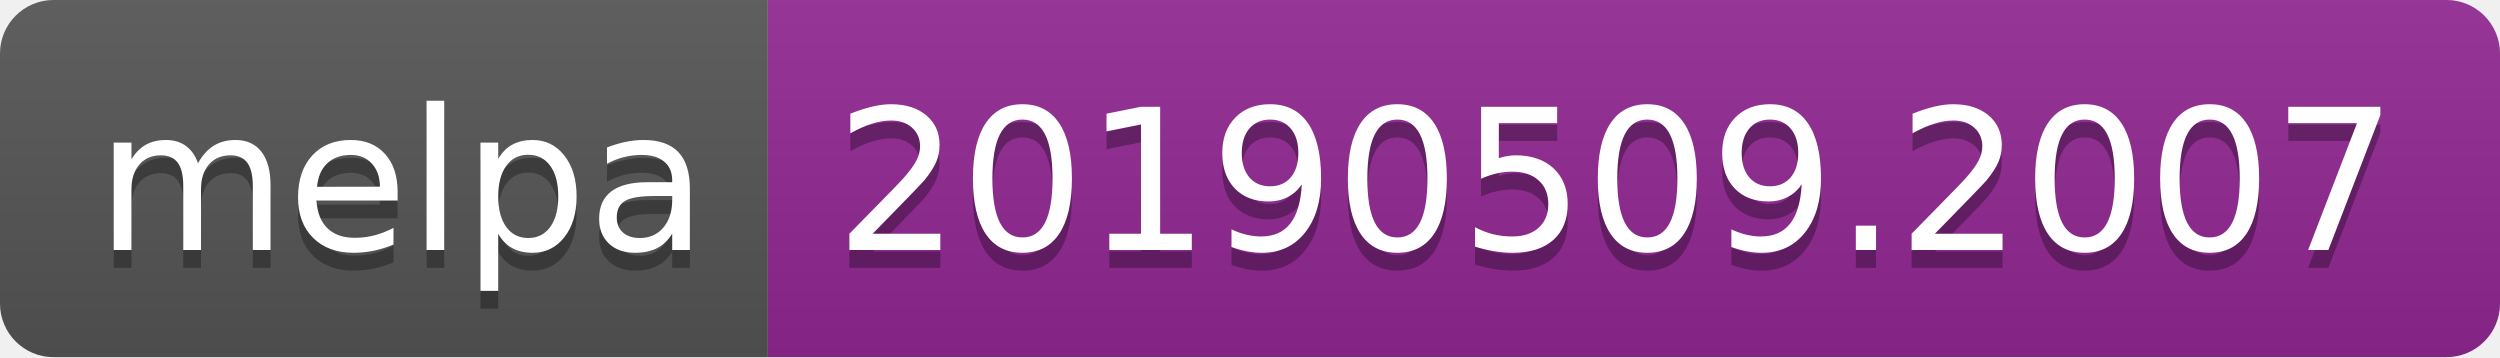
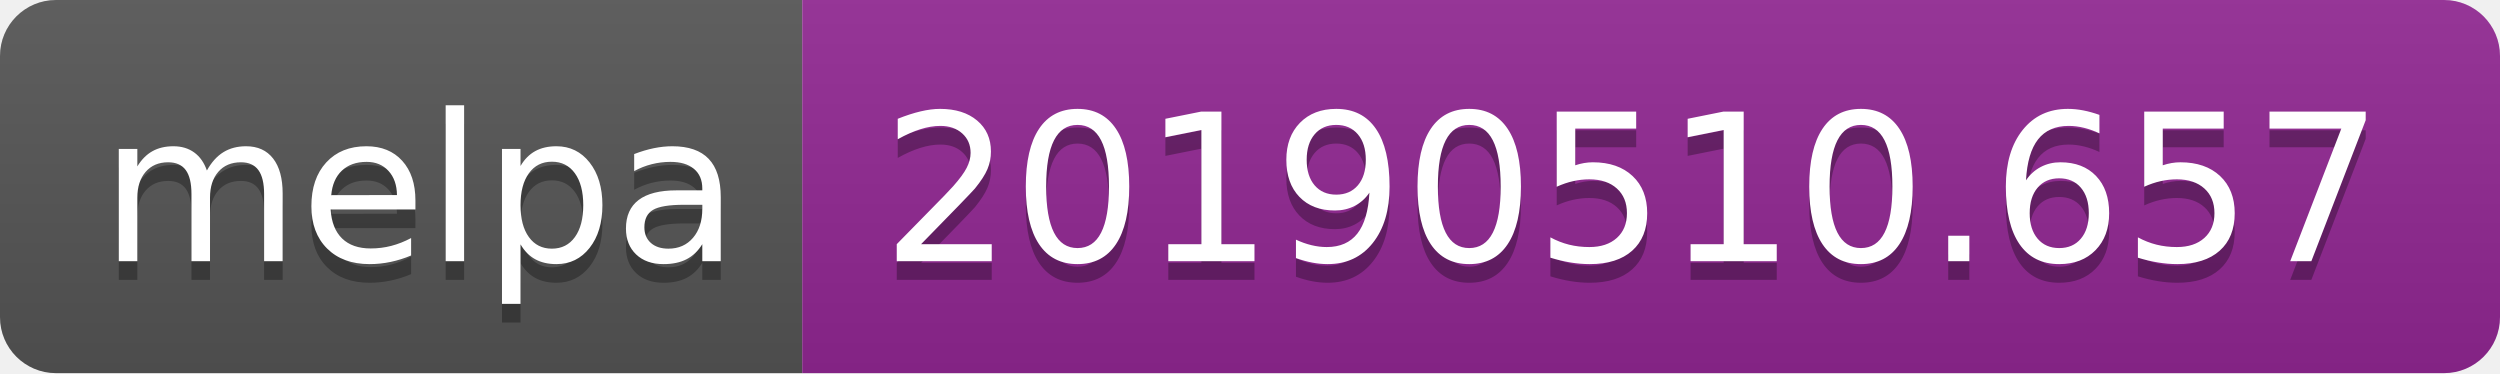
- <svg xmlns="http://www.w3.org/2000/svg" width="140" height="20">
+ <svg xmlns="http://www.w3.org/2000/svg" width="134" height="20">
  <linearGradient id="b" x2="0" y2="100%">
    <stop offset="0" stop-color="#bbb" stop-opacity=".1" />
    <stop offset="1" stop-opacity=".1" />
  </linearGradient>
  <clipPath id="a">
-     <rect width="140" height="20" rx="3" fill="#fff" />
+     <rect width="134" height="20" rx="3" fill="#fff" />
  </clipPath>
  <g clip-path="url(#a)">
    <path fill="#555" d="M0 0h43v20H0z" />
-     <path fill="#922793" d="M43 0h97v20H43z" />
-     <path fill="url(#b)" d="M0 0h140v20H0z" />
+     <path fill="#922793" d="M43 0h91v20H43z" />
+     <path fill="url(#b)" d="M0 0h134v20H0z" />
  </g>
  <g fill="#fff" text-anchor="middle" font-family="DejaVu Sans,Verdana,Geneva,sans-serif" font-size="110">
    <text x="225" y="150" fill="#010101" fill-opacity=".3" transform="scale(.1)" textLength="330">melpa</text>
    <text x="225" y="140" transform="scale(.1)" textLength="330">melpa</text>
-     <text x="905" y="150" fill="#010101" fill-opacity=".3" transform="scale(.1)" textLength="870">20190509.2007</text>
-     <text x="905" y="140" transform="scale(.1)" textLength="870">20190509.2007</text>
+     <text x="875" y="150" fill="#010101" fill-opacity=".3" transform="scale(.1)" textLength="810">20190510.657</text>
+     <text x="875" y="140" transform="scale(.1)" textLength="810">20190510.657</text>
  </g>
</svg>
